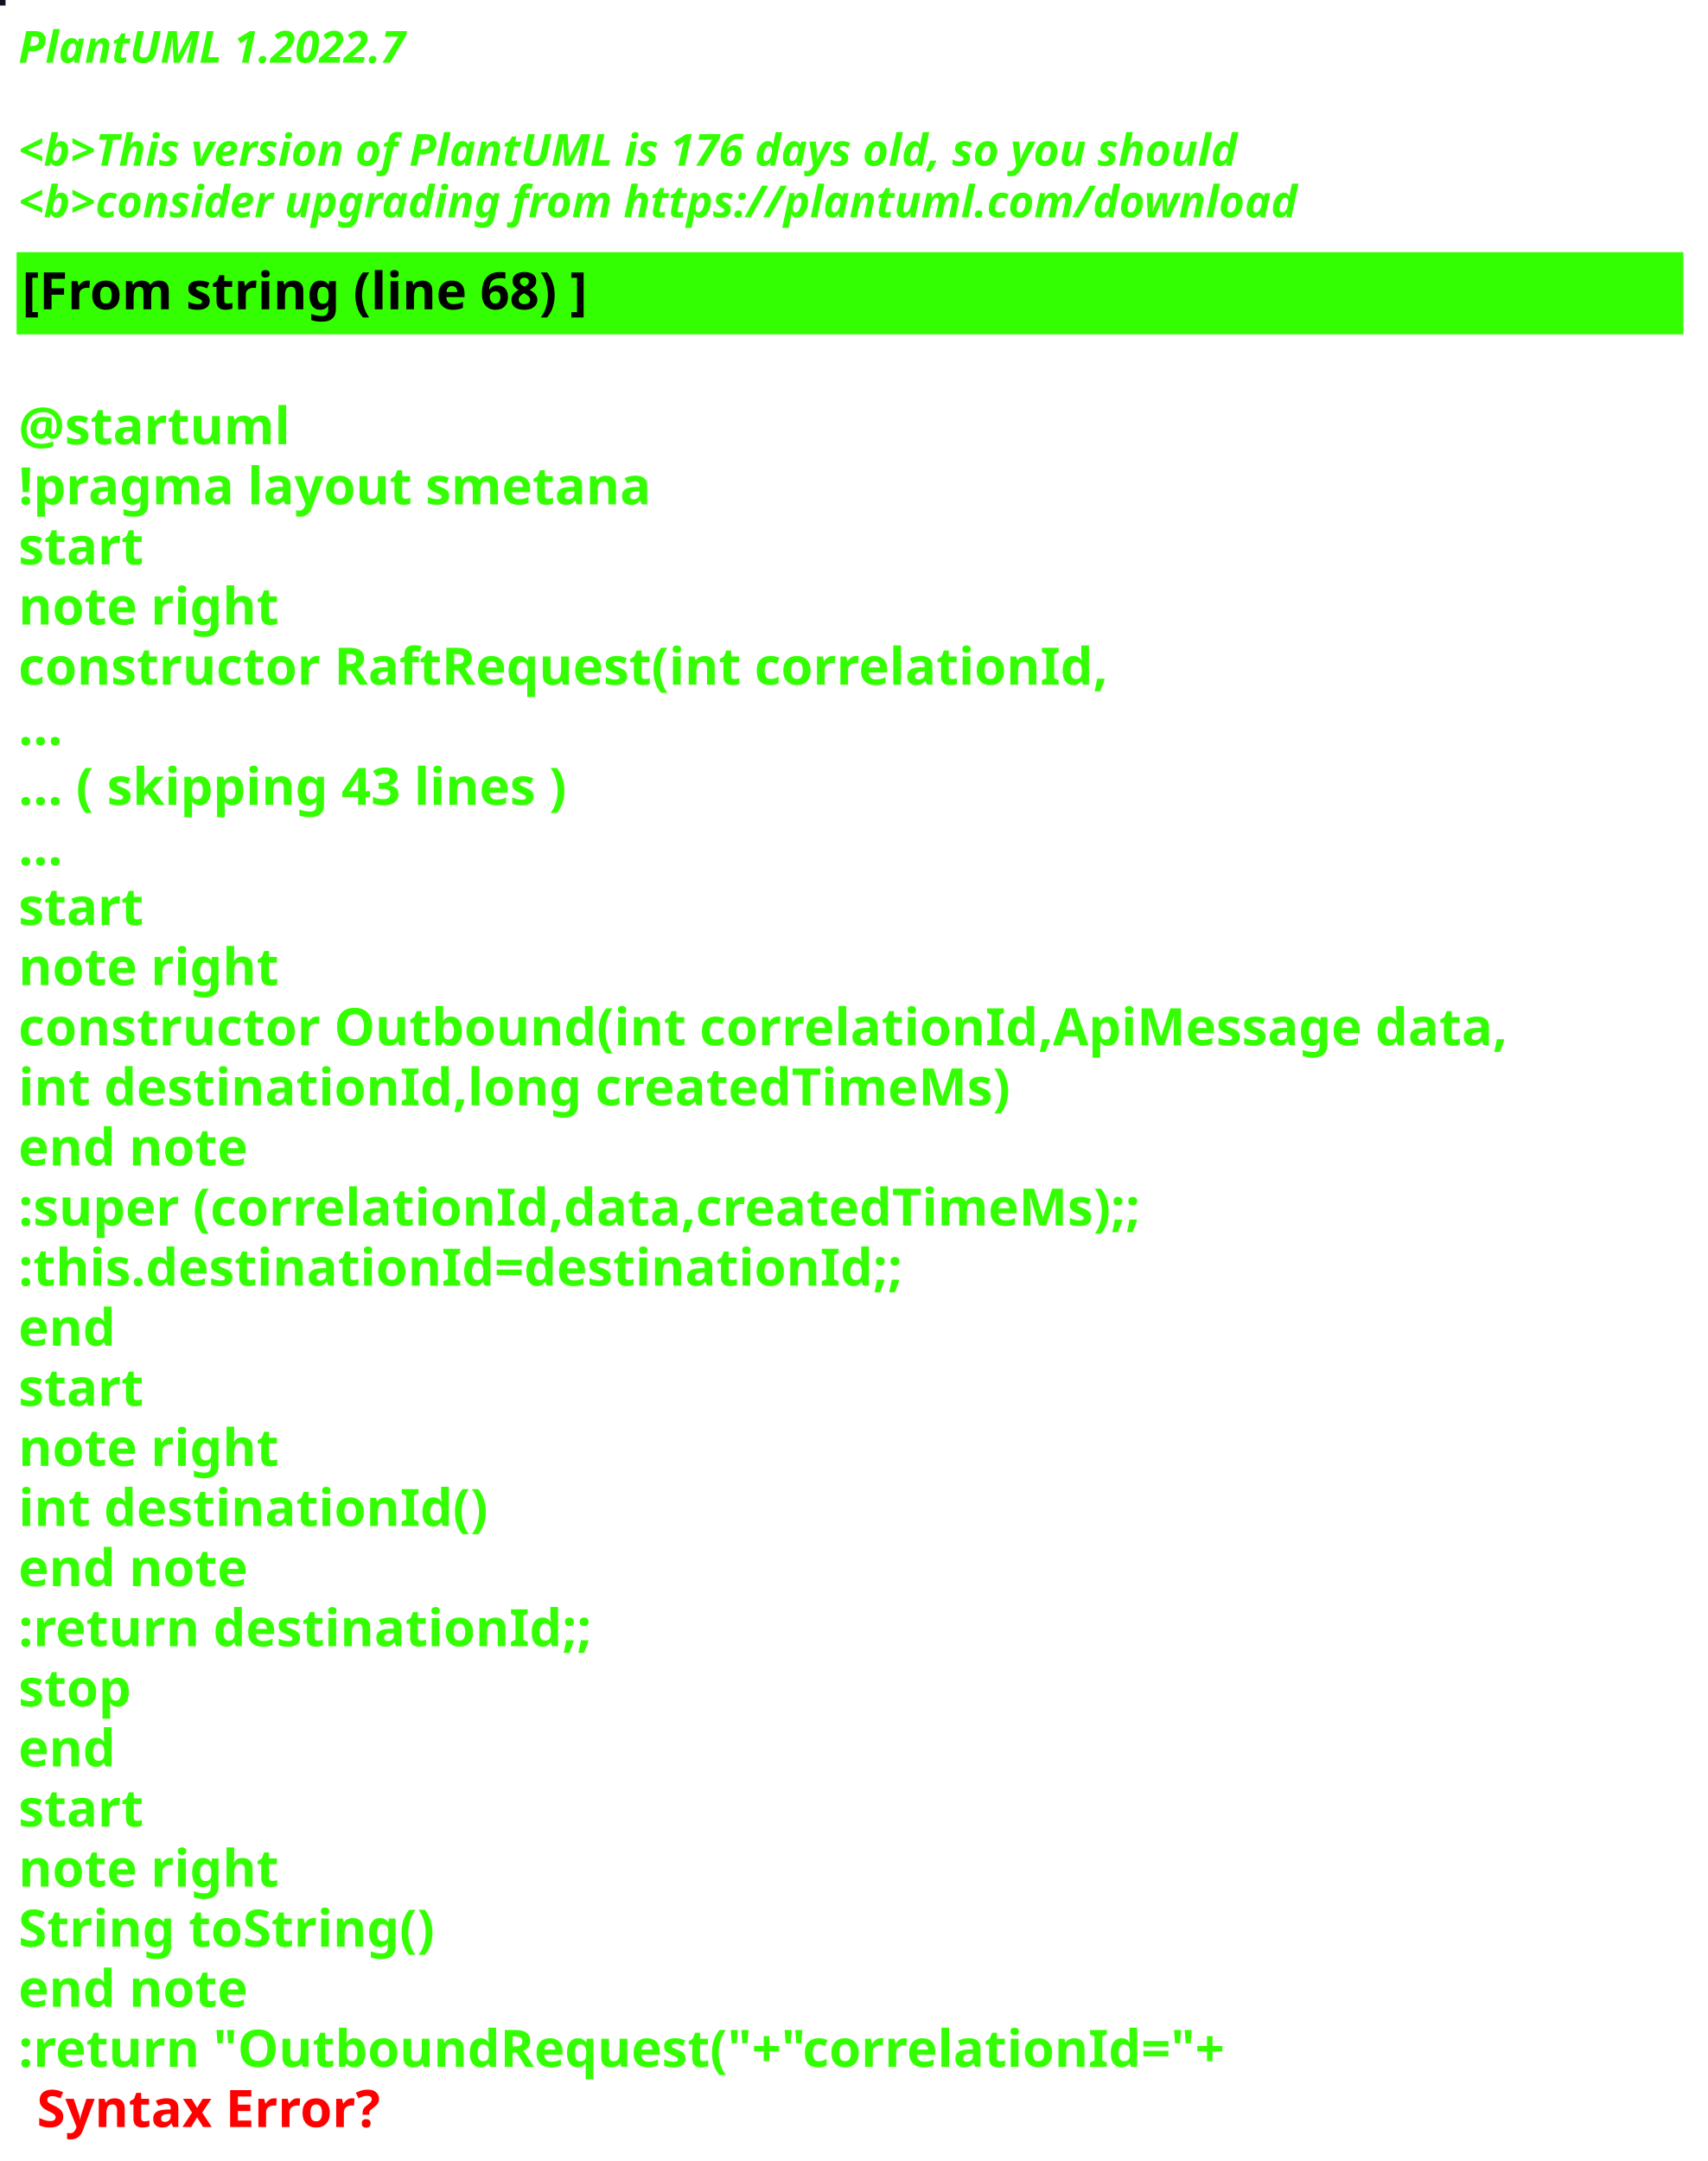
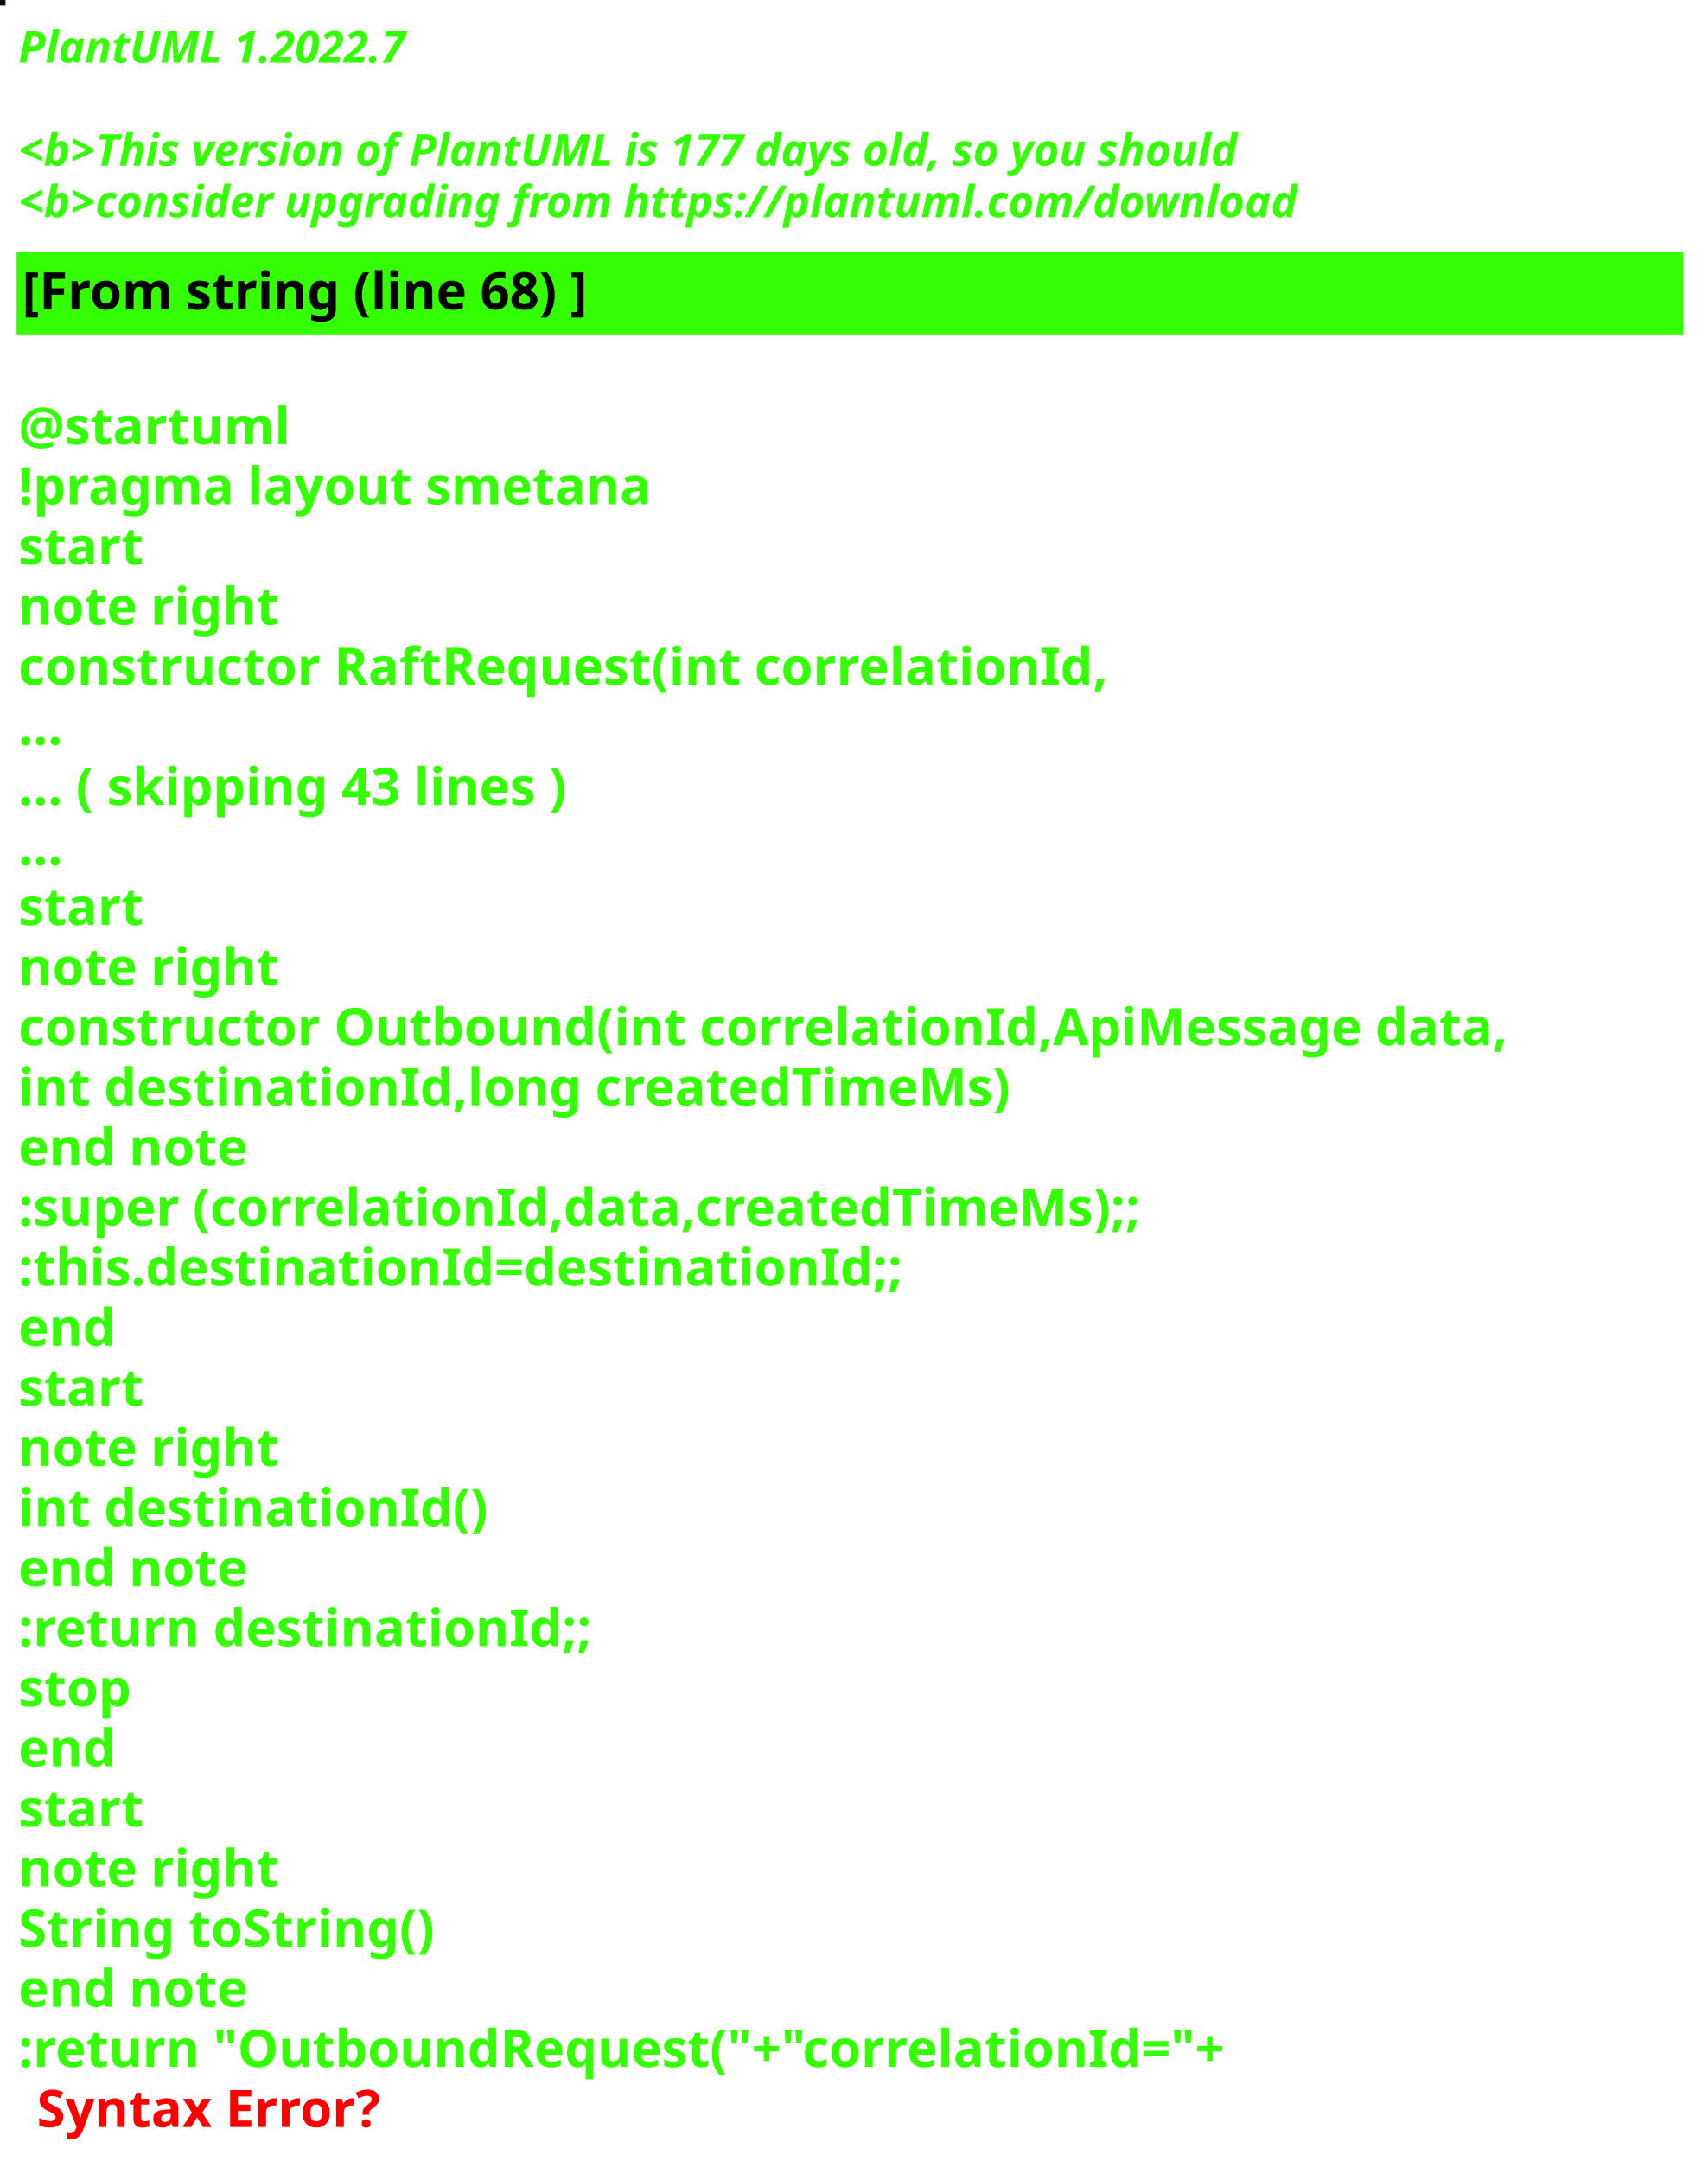
<svg xmlns="http://www.w3.org/2000/svg" contentStyleType="text/css" height="586px" preserveAspectRatio="none" style="width:463px;height:586px;background:#000000;" version="1.1" viewBox="0 0 463 586" width="463px" zoomAndPan="magnify">
  <defs />
  <g>
-     <rect fill="#0F1325" height="1" style="stroke:#0F1325;stroke-width:1.0;" width="1" x="0" y="0" />
+     <rect fill="#0B060F" height="1" style="stroke:#0B060F;stroke-width:1.0;" width="1" x="0" y="0" />
    <text fill="#33FF02" font-family="sans-serif" font-size="12" font-style="italic" font-weight="bold" lengthAdjust="spacing" textLength="127" x="5" y="17">PlantUML 1.2022.7</text>
    <text fill="#33FF02" font-family="sans-serif" font-size="12" font-style="italic" font-weight="bold" lengthAdjust="spacing" textLength="4" x="5" y="30.969"> </text>
-     <text fill="#33FF02" font-family="sans-serif" font-size="12" font-style="italic" font-weight="bold" lengthAdjust="spacing" textLength="399" x="5" y="44.938">&lt;b&gt;This version of PlantUML is 176 days old, so you should</text>
+     <text fill="#33FF02" font-family="sans-serif" font-size="12" font-style="italic" font-weight="bold" lengthAdjust="spacing" textLength="399" x="5" y="44.938">&lt;b&gt;This version of PlantUML is 177 days old, so you should</text>
    <text fill="#33FF02" font-family="sans-serif" font-size="12" font-style="italic" font-weight="bold" lengthAdjust="spacing" textLength="408" x="5" y="58.906">&lt;b&gt;consider upgrading from https://plantuml.com/download</text>
    <rect fill="#33FF02" height="21.297" style="stroke:#33FF02;stroke-width:1.0;" width="451" x="5" y="68.875" />
    <text fill="#000000" font-family="sans-serif" font-size="14" font-weight="bold" lengthAdjust="spacing" textLength="178" x="6" y="83.875">[From string (line 68) ]</text>
    <text fill="#33FF02" font-family="sans-serif" font-size="14" font-weight="bold" lengthAdjust="spacing" textLength="5" x="5" y="104.172"> </text>
    <text fill="#33FF02" font-family="sans-serif" font-size="14" font-weight="bold" lengthAdjust="spacing" textLength="79" x="5" y="120.469">@startuml</text>
    <text fill="#33FF02" font-family="sans-serif" font-size="14" font-weight="bold" lengthAdjust="spacing" textLength="190" x="5" y="136.766">!pragma layout smetana</text>
    <text fill="#33FF02" font-family="sans-serif" font-size="14" font-weight="bold" lengthAdjust="spacing" textLength="37" x="5" y="153.062">start</text>
    <text fill="#33FF02" font-family="sans-serif" font-size="14" font-weight="bold" lengthAdjust="spacing" textLength="78" x="5" y="169.359">note right</text>
    <text fill="#33FF02" font-family="sans-serif" font-size="14" font-weight="bold" lengthAdjust="spacing" textLength="330" x="5" y="185.656">constructor RaftRequest(int correlationId,</text>
    <text fill="#33FF02" font-family="sans-serif" font-size="14" font-weight="bold" lengthAdjust="spacing" textLength="15" x="5" y="201.953">...</text>
    <text fill="#33FF02" font-family="sans-serif" font-size="14" font-weight="bold" lengthAdjust="spacing" textLength="175" x="5" y="218.25">... ( skipping 43 lines )</text>
    <text fill="#33FF02" font-family="sans-serif" font-size="14" font-weight="bold" lengthAdjust="spacing" textLength="15" x="5" y="234.547">...</text>
    <text fill="#33FF02" font-family="sans-serif" font-size="14" font-weight="bold" lengthAdjust="spacing" textLength="37" x="5" y="250.844">start</text>
    <text fill="#33FF02" font-family="sans-serif" font-size="14" font-weight="bold" lengthAdjust="spacing" textLength="78" x="5" y="267.141">note right</text>
    <text fill="#33FF02" font-family="sans-serif" font-size="14" font-weight="bold" lengthAdjust="spacing" textLength="451" x="5" y="283.438">constructor Outbound(int correlationId,ApiMessage data,</text>
    <text fill="#33FF02" font-family="sans-serif" font-size="14" font-weight="bold" lengthAdjust="spacing" textLength="298" x="5" y="299.734">int destinationId,long createdTimeMs)</text>
    <text fill="#33FF02" font-family="sans-serif" font-size="14" font-weight="bold" lengthAdjust="spacing" textLength="71" x="5" y="316.031">end note</text>
    <text fill="#33FF02" font-family="sans-serif" font-size="14" font-weight="bold" lengthAdjust="spacing" textLength="346" x="5" y="332.328">:super (correlationId,data,createdTimeMs);;</text>
    <text fill="#33FF02" font-family="sans-serif" font-size="14" font-weight="bold" lengthAdjust="spacing" textLength="268" x="5" y="348.625">:this.destinationId=destinationId;;</text>
    <text fill="#33FF02" font-family="sans-serif" font-size="14" font-weight="bold" lengthAdjust="spacing" textLength="30" x="5" y="364.922">end</text>
    <text fill="#33FF02" font-family="sans-serif" font-size="14" font-weight="bold" lengthAdjust="spacing" textLength="37" x="5" y="381.219">start</text>
    <text fill="#33FF02" font-family="sans-serif" font-size="14" font-weight="bold" lengthAdjust="spacing" textLength="78" x="5" y="397.516">note right</text>
    <text fill="#33FF02" font-family="sans-serif" font-size="14" font-weight="bold" lengthAdjust="spacing" textLength="139" x="5" y="413.812">int destinationId()</text>
    <text fill="#33FF02" font-family="sans-serif" font-size="14" font-weight="bold" lengthAdjust="spacing" textLength="71" x="5" y="430.109">end note</text>
    <text fill="#33FF02" font-family="sans-serif" font-size="14" font-weight="bold" lengthAdjust="spacing" textLength="175" x="5" y="446.406">:return destinationId;;</text>
    <text fill="#33FF02" font-family="sans-serif" font-size="14" font-weight="bold" lengthAdjust="spacing" textLength="35" x="5" y="462.703">stop</text>
    <text fill="#33FF02" font-family="sans-serif" font-size="14" font-weight="bold" lengthAdjust="spacing" textLength="30" x="5" y="479">end</text>
    <text fill="#33FF02" font-family="sans-serif" font-size="14" font-weight="bold" lengthAdjust="spacing" textLength="37" x="5" y="495.297">start</text>
    <text fill="#33FF02" font-family="sans-serif" font-size="14" font-weight="bold" lengthAdjust="spacing" textLength="78" x="5" y="511.594">note right</text>
    <text fill="#33FF02" font-family="sans-serif" font-size="14" font-weight="bold" lengthAdjust="spacing" textLength="127" x="5" y="527.891">String toString()</text>
    <text fill="#33FF02" font-family="sans-serif" font-size="14" font-weight="bold" lengthAdjust="spacing" textLength="71" x="5" y="544.188">end note</text>
    <text fill="#33FF02" font-family="sans-serif" font-size="14" font-weight="bold" lengthAdjust="spacing" text-decoration="wavy underline" textLength="374" x="5" y="560.484">:return "OutboundRequest("+"correlationId="+</text>
    <text fill="#FF0000" font-family="sans-serif" font-size="14" font-weight="bold" lengthAdjust="spacing" textLength="106" x="10" y="576.781">Syntax Error?</text>
  </g>
</svg>
